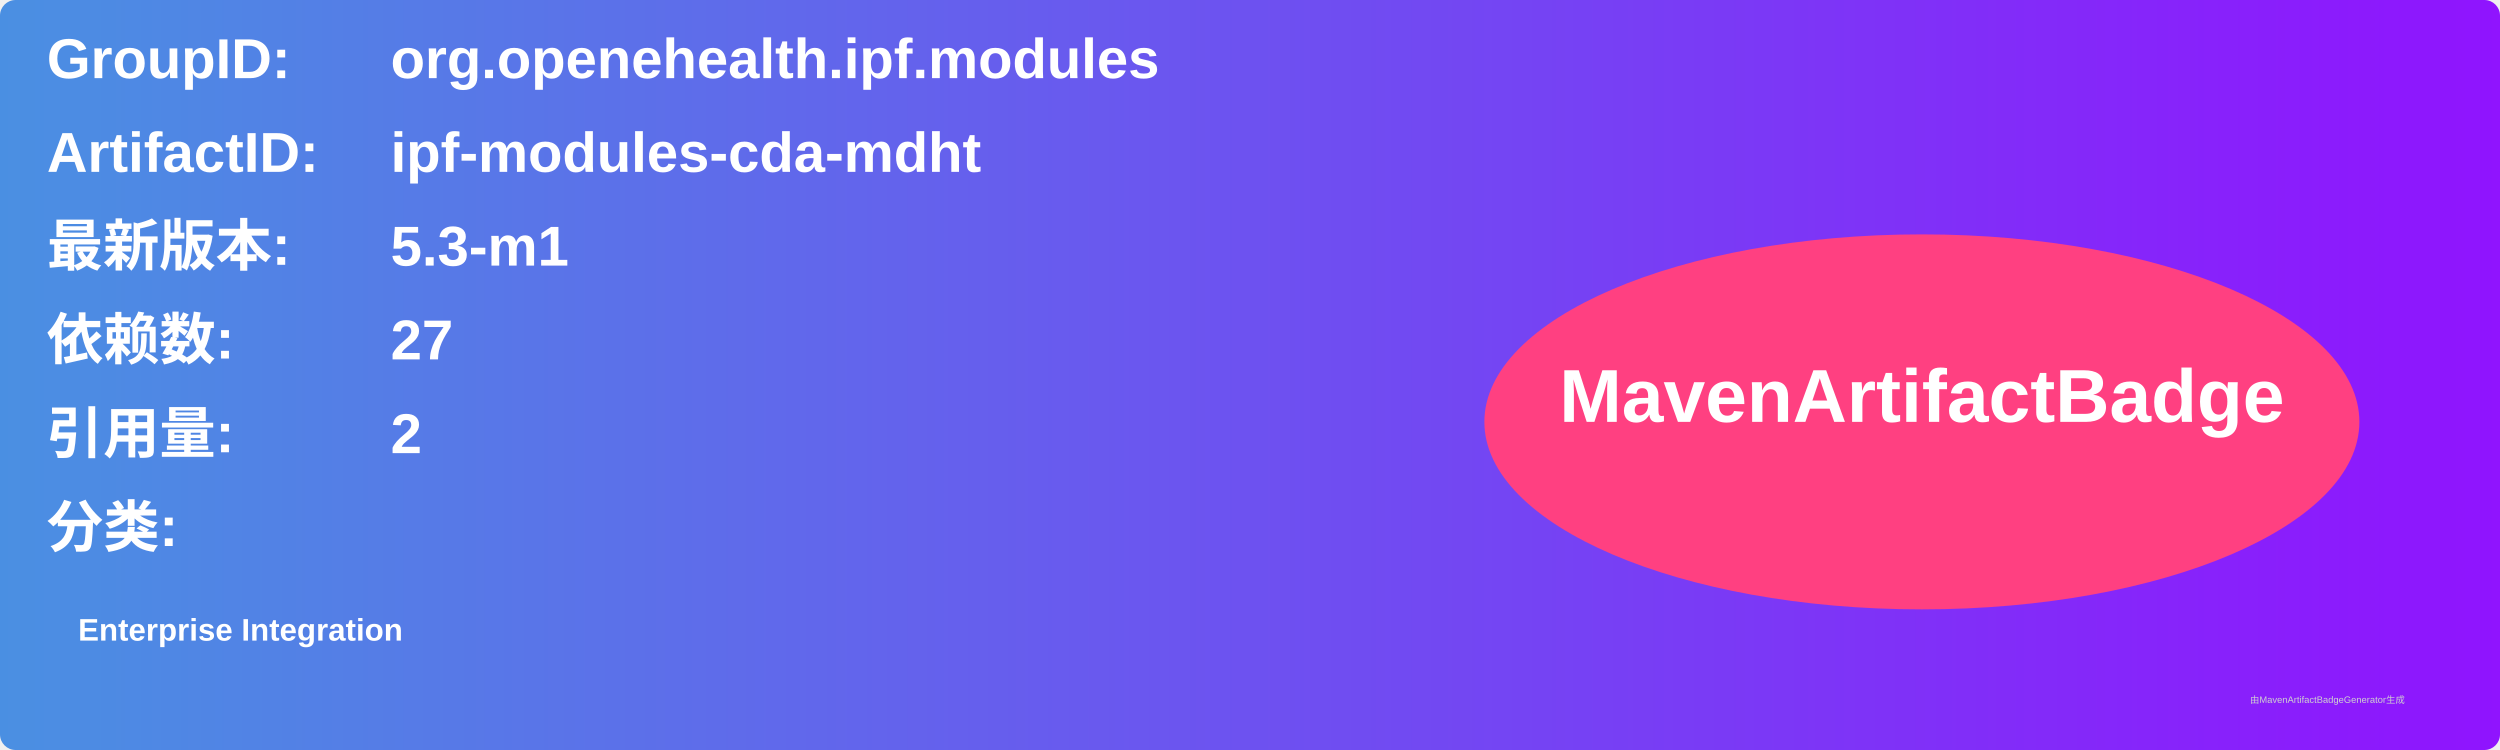
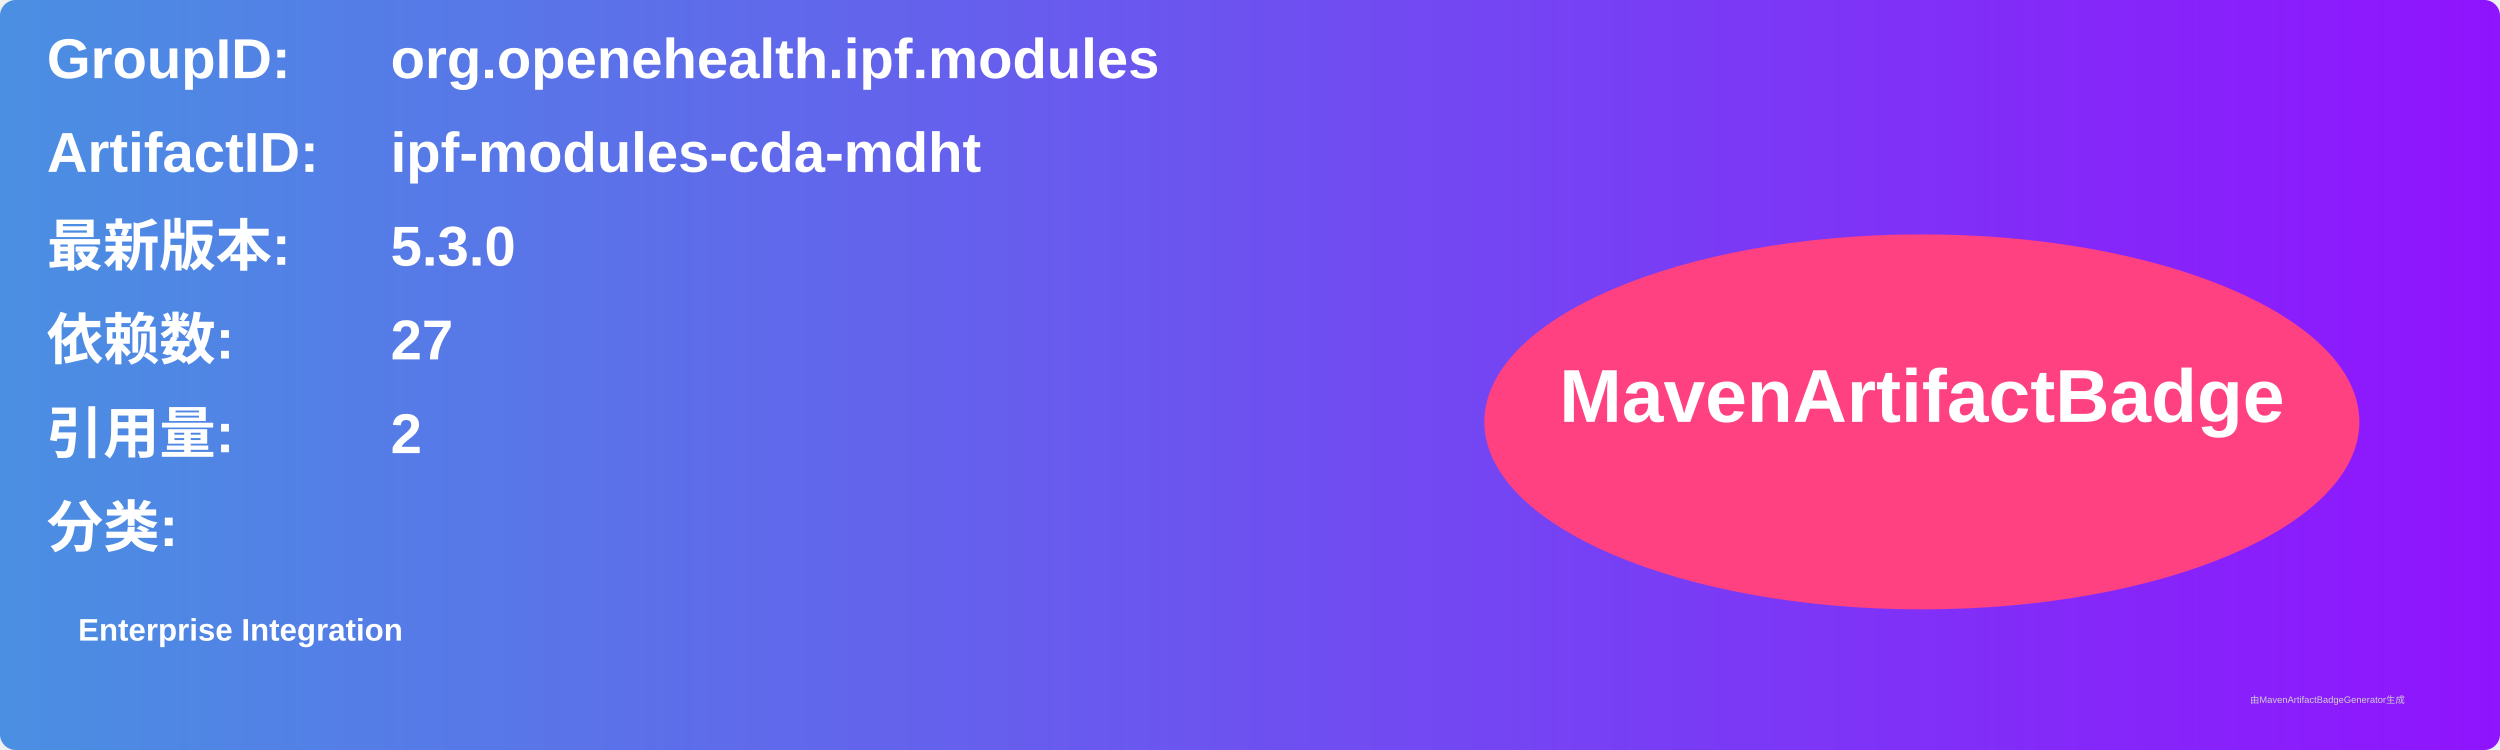
<svg xmlns="http://www.w3.org/2000/svg" width="800" height="240" viewBox="0 0 800 240">
  <linearGradient id="grad" x1="0%" y1="0%" x2="100%" y2="0%">
    <stop offset="0%" stop-color="#4a90e2" />
    <stop offset="100%" stop-color="#9013fe" />
  </linearGradient>
  <rect width="100%" height="100%" rx="5" ry="5" fill="url(#grad)" />
  <g transform="translate(15, 15)">
    <text x="0" y="10" font-family="Arial" font-size="18" fill="white" font-weight="bold" width="260">GroupID:</text>
    <text x="110" y="10" font-family="Arial" font-size="18" fill="white" font-weight="bold" width="460">org.openehealth.ipf.modules</text>
    <text x="0" y="40" font-family="Arial" font-size="18" fill="white" font-weight="bold" width="260">ArtifactID:</text>
    <text x="110" y="40" font-family="Arial" font-size="18" fill="white" font-weight="bold" width="460">ipf-modules-cda-mdht</text>
    <text x="0" y="70" font-family="Arial" font-size="18" fill="white" font-weight="bold">最新版本:</text>
    <text x="110" y="70" font-family="Arial" font-size="18" fill="white" font-weight="bold">
-       <tspan font-weight="bold">5.3-m1</tspan>
+       <tspan font-weight="bold">5.3.0</tspan>
    </text>
    <text x="0" y="100" font-family="Arial" font-size="18" fill="white" font-weight="bold">依赖数: </text>
    <text x="110" y="100" font-family="Arial" font-size="18" fill="white">
      <tspan font-weight="bold">27</tspan>
    </text>
    <text x="0" y="130" font-family="Arial" font-size="18" fill="white" font-weight="bold">引用量: </text>
    <text x="110" y="130" font-family="Arial" font-size="18" fill="white">
      <tspan font-weight="bold">2</tspan>
    </text>
    <text x="0" y="160" font-family="Arial" font-size="18" fill="white" font-weight="bold">分类:</text>
    <text x="10" y="190" font-family="Arial" font-size="10" fill="white">
      <tspan font-weight="bold">Enterprise Integration</tspan>
    </text>
    <ellipse cx="600" cy="120" rx="140" ry="60" fill="#ff4081" />
    <text x="600" y="120" text-anchor="middle" font-family="Arial" font-size="24" fill="white" font-weight="bold">MavenArtifactBadge</text>
  </g>
  <text x="720" y="225" font-family="Arial" font-size="3" fill="#d0d0d0">由MavenArtifactBadgeGenerator生成</text>
</svg>
